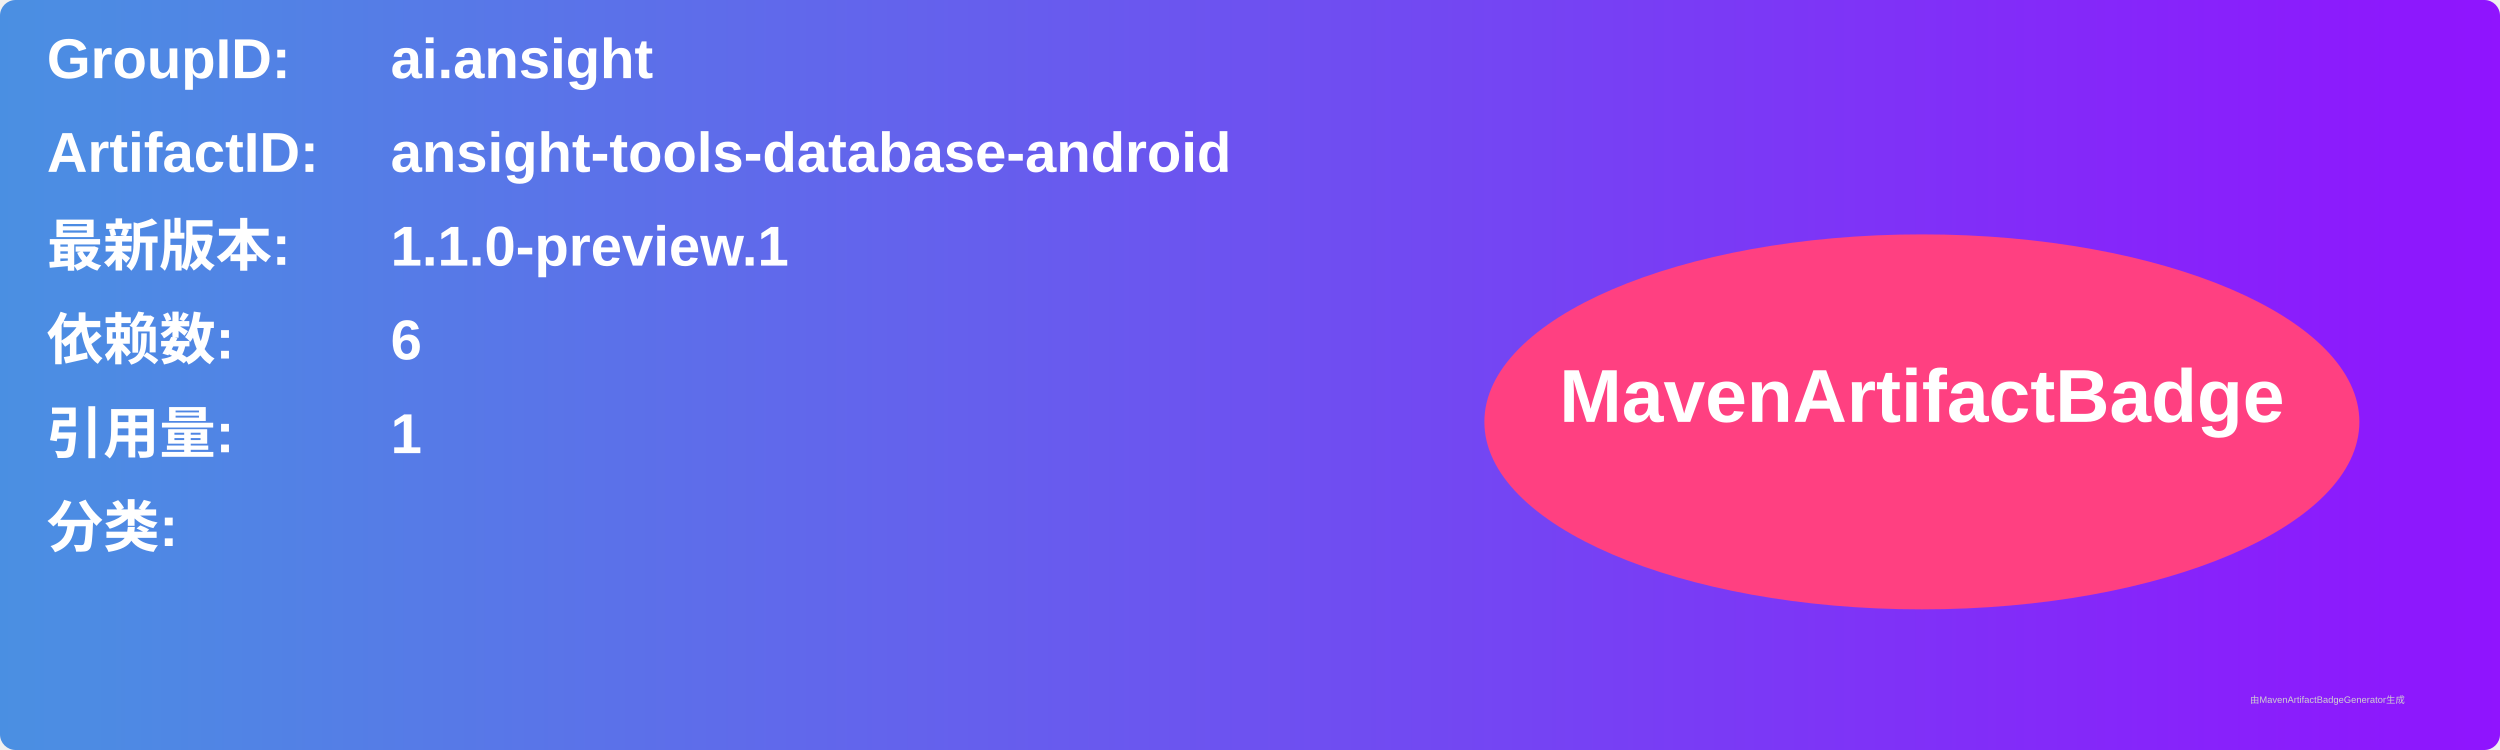
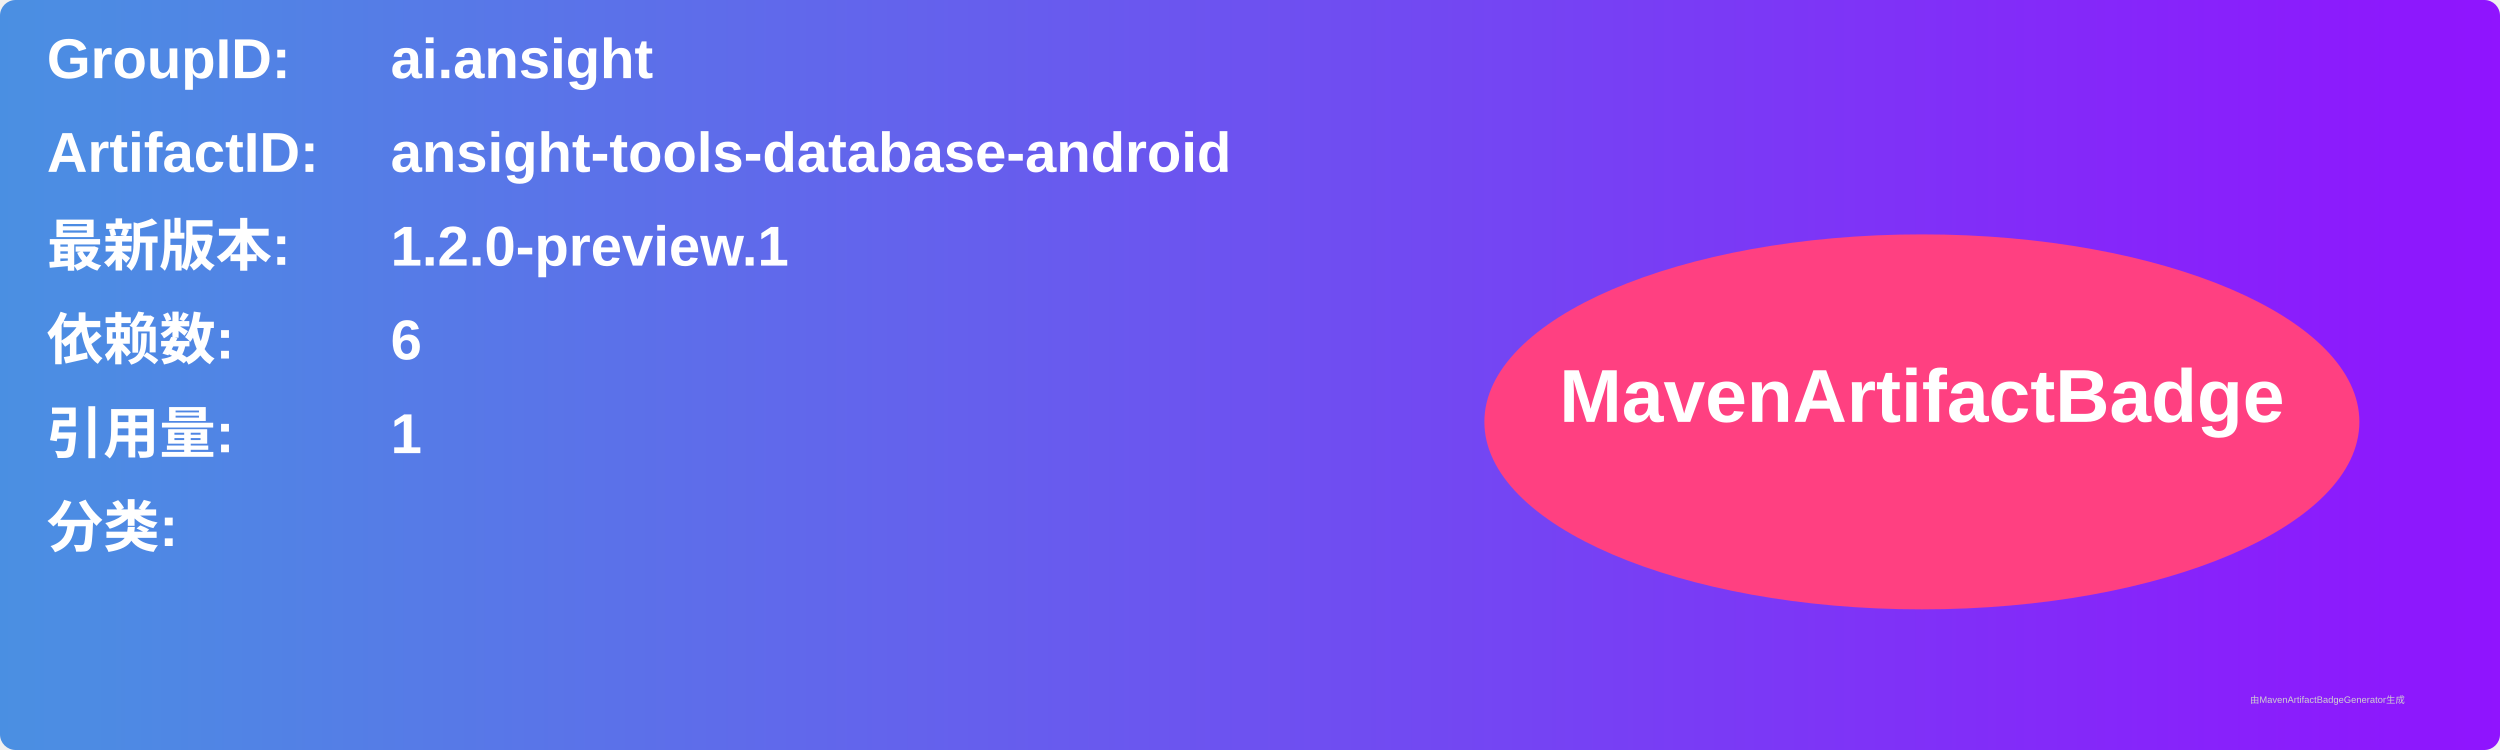
<svg xmlns="http://www.w3.org/2000/svg" width="800" height="240" viewBox="0 0 800 240">
  <linearGradient id="grad" x1="0%" y1="0%" x2="100%" y2="0%">
    <stop offset="0%" stop-color="#4a90e2" />
    <stop offset="100%" stop-color="#9013fe" />
  </linearGradient>
  <rect width="100%" height="100%" rx="5" ry="5" fill="url(#grad)" />
  <g transform="translate(15, 15)">
    <text x="0" y="10" font-family="Arial" font-size="18" fill="white" font-weight="bold" width="260">GroupID:</text>
    <text x="110" y="10" font-family="Arial" font-size="18" fill="white" font-weight="bold" width="460">ai.ansight</text>
    <text x="0" y="40" font-family="Arial" font-size="18" fill="white" font-weight="bold" width="260">ArtifactID:</text>
    <text x="110" y="40" font-family="Arial" font-size="18" fill="white" font-weight="bold" width="460">ansight-tools-database-android</text>
    <text x="0" y="70" font-family="Arial" font-size="18" fill="white" font-weight="bold">最新版本:</text>
    <text x="110" y="70" font-family="Arial" font-size="18" fill="white" font-weight="bold">
-       <tspan font-weight="bold">1.1.0-preview.1</tspan>
+       <tspan font-weight="bold">1.2.0-preview.1</tspan>
    </text>
    <text x="0" y="100" font-family="Arial" font-size="18" fill="white" font-weight="bold">依赖数: </text>
    <text x="110" y="100" font-family="Arial" font-size="18" fill="white">
      <tspan font-weight="bold">6</tspan>
    </text>
    <text x="0" y="130" font-family="Arial" font-size="18" fill="white" font-weight="bold">引用量: </text>
    <text x="110" y="130" font-family="Arial" font-size="18" fill="white">
      <tspan font-weight="bold">1</tspan>
    </text>
    <text x="0" y="160" font-family="Arial" font-size="18" fill="white" font-weight="bold">分类:</text>
    <text x="10" y="190" font-family="Arial" font-size="10" fill="white">
      <tspan font-weight="bold" />
    </text>
    <ellipse cx="600" cy="120" rx="140" ry="60" fill="#ff4081" />
    <text x="600" y="120" text-anchor="middle" font-family="Arial" font-size="24" fill="white" font-weight="bold">MavenArtifactBadge</text>
  </g>
  <text x="720" y="225" font-family="Arial" font-size="3" fill="#d0d0d0">由MavenArtifactBadgeGenerator生成</text>
</svg>
